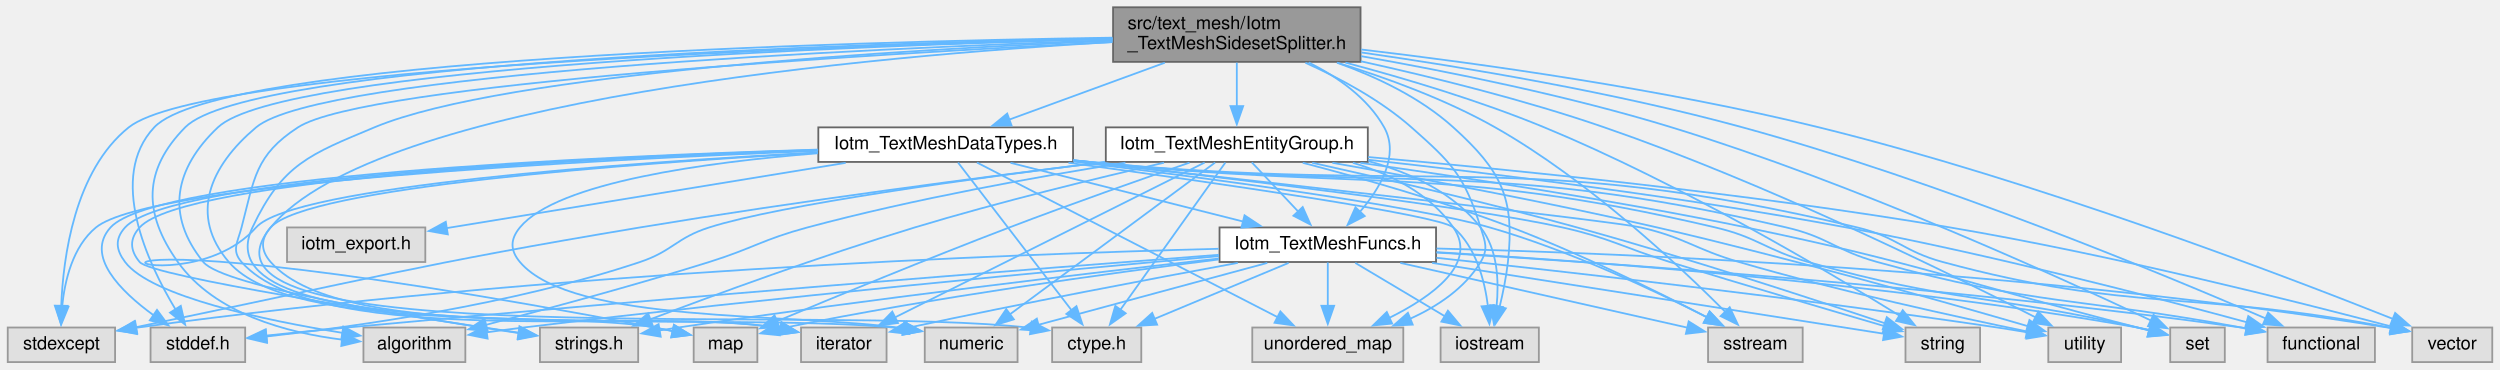
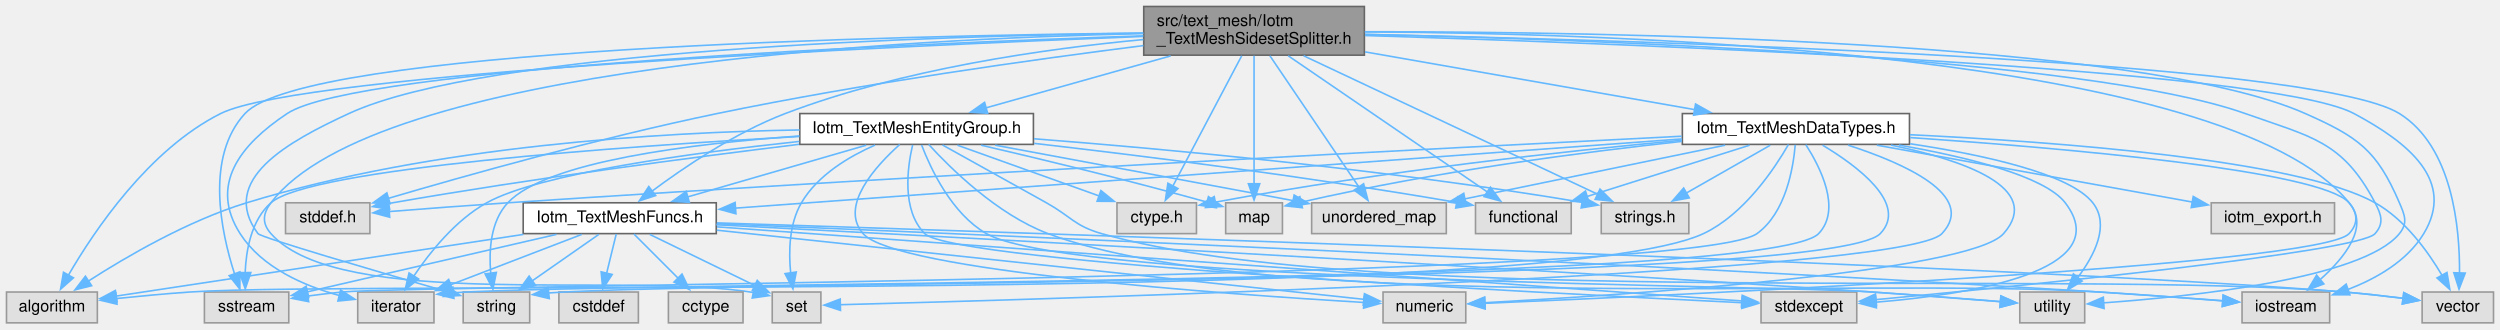
- <svg xmlns="http://www.w3.org/2000/svg" xmlns:xlink="http://www.w3.org/1999/xlink" width="1374pt" height="203pt" viewBox="0.00 0.00 1373.50 203.00">
+ <svg xmlns="http://www.w3.org/2000/svg" xmlns:xlink="http://www.w3.org/1999/xlink" width="1541pt" height="203pt" viewBox="0.00 0.00 1541.00 203.00">
  <g id="graph0" class="graph" transform="scale(1 1) rotate(0) translate(4 199)">
    <g id="node1" class="node">
      <g id="a_node1">
        <a xlink:title=" ">
-           <polygon fill="#999999" stroke="#666666" points="743.5,-195 607.5,-195 607.5,-165 743.5,-165 743.5,-195" />
-           <text text-anchor="start" x="615.5" y="-183" font-family="Helvetica,sans-Serif" font-size="10.00">src/text_mesh/Iotm</text>
-           <text text-anchor="middle" x="675.5" y="-172" font-family="Helvetica,sans-Serif" font-size="10.00">_TextMeshSidesetSplitter.h</text>
+           <polygon fill="#999999" stroke="#666666" points="837,-195 701,-195 701,-165 837,-165 837,-195" />
+           <text text-anchor="start" x="709" y="-183" font-family="Helvetica,sans-Serif" font-size="10.00">src/text_mesh/Iotm</text>
+           <text text-anchor="middle" x="769" y="-172" font-family="Helvetica,sans-Serif" font-size="10.00">_TextMeshSidesetSplitter.h</text>
        </a>
      </g>
    </g>
    <g id="node2" class="node">
      <g id="a_node2">
        <a xlink:title=" ">
-           <polygon fill="#e0e0e0" stroke="#999999" points="623,-19 574,-19 574,0 623,0 623,-19" />
-           <text text-anchor="middle" x="598.5" y="-7" font-family="Helvetica,sans-Serif" font-size="10.00">ctype.h</text>
+           <polygon fill="#e0e0e0" stroke="#999999" points="733.5,-74 684.5,-74 684.5,-55 733.5,-55 733.5,-74" />
+           <text text-anchor="middle" x="709" y="-62" font-family="Helvetica,sans-Serif" font-size="10.00">ctype.h</text>
        </a>
      </g>
    </g>
    <g id="edge1" class="edge">
-       <path fill="none" stroke="#63b8ff" d="M607.08,-175.89C477.12,-168.38 202.33,-144.38 144.5,-74 86.73,-3.68 446.45,-32.39 562.63,-18.74" />
-       <polygon fill="#63b8ff" stroke="#63b8ff" points="562.8,-22.25 572.21,-17.39 561.82,-15.32 562.8,-22.25" />
+       <path fill="none" stroke="#63b8ff" d="M761.4,-164.63C750.61,-144.21 730.84,-106.81 718.91,-84.24" />
+       <polygon fill="#63b8ff" stroke="#63b8ff" points="722.09,-82.77 714.32,-75.57 715.9,-86.04 722.09,-82.77" />
    </g>
    <g id="node3" class="node">
      <g id="a_node3">
        <a xlink:title=" ">
-           <polygon fill="#e0e0e0" stroke="#999999" points="130.5,-19 78.5,-19 78.5,0 130.5,0 130.5,-19" />
-           <text text-anchor="middle" x="104.5" y="-7" font-family="Helvetica,sans-Serif" font-size="10.00">stddef.h</text>
+           <polygon fill="#e0e0e0" stroke="#999999" points="224,-74 172,-74 172,-55 224,-55 224,-74" />
+           <text text-anchor="middle" x="198" y="-62" font-family="Helvetica,sans-Serif" font-size="10.00">stddef.h</text>
        </a>
      </g>
    </g>
    <g id="edge2" class="edge">
-       <path fill="none" stroke="#63b8ff" d="M607.07,-178.29C458.3,-176.05 115.88,-166.79 80.5,-129 54.89,-101.65 76.66,-54.83 92.19,-28.99" />
-       <polygon fill="#63b8ff" stroke="#63b8ff" points="95.11,-30.91 97.5,-20.59 89.2,-27.17 95.11,-30.91" />
+       <path fill="none" stroke="#63b8ff" d="M700.79,-170.9C633.59,-162.4 528.2,-147.69 438,-129 365.48,-113.98 282.19,-90.51 235.25,-76.71" />
+       <polygon fill="#63b8ff" stroke="#63b8ff" points="236.45,-73.41 225.86,-73.93 234.46,-80.12 236.45,-73.41" />
    </g>
    <g id="node4" class="node">
      <g id="a_node4">
        <a xlink:title=" ">
-           <polygon fill="#e0e0e0" stroke="#999999" points="251.5,-19 195.5,-19 195.5,0 251.5,0 251.5,-19" />
-           <text text-anchor="middle" x="223.5" y="-7" font-family="Helvetica,sans-Serif" font-size="10.00">algorithm</text>
+           <polygon fill="#e0e0e0" stroke="#999999" points="56,-19 0,-19 0,0 56,0 56,-19" />
+           <text text-anchor="middle" x="28" y="-7" font-family="Helvetica,sans-Serif" font-size="10.00">algorithm</text>
        </a>
      </g>
    </g>
    <g id="edge3" class="edge">
-       <path fill="none" stroke="#63b8ff" d="M607.26,-177.97C462.02,-175.09 132.67,-164.65 97.5,-129 74.37,-105.55 74.35,-81.8 93.5,-55 113.92,-26.43 153.83,-16 184.08,-12.3" />
-       <polygon fill="#63b8ff" stroke="#63b8ff" points="184.03,-15.82 193.63,-11.34 183.33,-8.86 184.03,-15.82" />
+       <path fill="none" stroke="#63b8ff" d="M700.62,-176.54C546.56,-170.57 181.87,-153.98 132,-129 87.69,-106.8 54.04,-56.73 38.13,-29.31" />
+       <polygon fill="#63b8ff" stroke="#63b8ff" points="41.26,-27.74 33.32,-20.73 35.15,-31.16 41.26,-27.74" />
    </g>
    <g id="node5" class="node">
      <g id="a_node5">
        <a xlink:title=" ">
-           <polygon fill="#e0e0e0" stroke="#999999" points="483,-19 436,-19 436,0 483,0 483,-19" />
-           <text text-anchor="middle" x="459.5" y="-7" font-family="Helvetica,sans-Serif" font-size="10.00">iterator</text>
+           <polygon fill="#e0e0e0" stroke="#999999" points="263.5,-19 216.5,-19 216.5,0 263.5,0 263.5,-19" />
+           <text text-anchor="middle" x="240" y="-7" font-family="Helvetica,sans-Serif" font-size="10.00">iterator</text>
        </a>
      </g>
    </g>
    <g id="edge4" class="edge">
-       <path fill="none" stroke="#63b8ff" d="M607.07,-175.88C475.34,-169.36 196.2,-152.89 159.5,-129 135.98,-113.69 135.62,-101.14 128.5,-74 126.36,-65.83 122.9,-61.32 128.5,-55 171.97,-5.87 356.86,-30.17 421.5,-19 422.52,-18.82 423.55,-18.64 424.6,-18.44" />
-       <polygon fill="#63b8ff" stroke="#63b8ff" points="425.26,-21.88 434.37,-16.47 423.88,-15.02 425.26,-21.88" />
+       <path fill="none" stroke="#63b8ff" d="M700.76,-176.94C553.59,-171.96 216.16,-157.56 173,-129 143.54,-109.5 124.99,-84.77 144,-55 157.41,-34 183.56,-22.76 205.18,-16.84" />
+       <polygon fill="#63b8ff" stroke="#63b8ff" points="205.94,-20.25 214.83,-14.49 204.28,-13.45 205.94,-20.25" />
    </g>
    <g id="node6" class="node">
      <g id="a_node6">
        <a xlink:title=" ">
-           <polygon fill="#e0e0e0" stroke="#999999" points="412,-19 377,-19 377,0 412,0 412,-19" />
-           <text text-anchor="middle" x="394.5" y="-7" font-family="Helvetica,sans-Serif" font-size="10.00">map</text>
+           <polygon fill="#e0e0e0" stroke="#999999" points="786.5,-74 751.5,-74 751.5,-55 786.5,-55 786.5,-74" />
+           <text text-anchor="middle" x="769" y="-62" font-family="Helvetica,sans-Serif" font-size="10.00">map</text>
        </a>
      </g>
    </g>
    <g id="edge5" class="edge">
-       <path fill="none" stroke="#63b8ff" d="M607.15,-176.95C470.12,-172.24 171.83,-158.67 136.5,-129 110.8,-107.42 99.65,-80.47 121.5,-55 155.76,-15.07 303.77,-28.61 355.5,-19 358.76,-18.4 362.16,-17.72 365.54,-17.02" />
-       <polygon fill="#63b8ff" stroke="#63b8ff" points="366.16,-20.47 375.21,-14.94 364.69,-13.62 366.16,-20.47" />
+       <path fill="none" stroke="#63b8ff" d="M769,-164.63C769,-144.59 769,-108.17 769,-85.49" />
+       <polygon fill="#63b8ff" stroke="#63b8ff" points="772.5,-85.74 769,-75.74 765.5,-85.74 772.5,-85.74" />
    </g>
    <g id="node7" class="node">
      <g id="a_node7">
        <a xlink:title=" ">
-           <polygon fill="#e0e0e0" stroke="#999999" points="1218.5,-19 1188.5,-19 1188.5,0 1218.5,0 1218.5,-19" />
-           <text text-anchor="middle" x="1203.5" y="-7" font-family="Helvetica,sans-Serif" font-size="10.00">set</text>
+           <polygon fill="#e0e0e0" stroke="#999999" points="502,-19 472,-19 472,0 502,0 502,-19" />
+           <text text-anchor="middle" x="487" y="-7" font-family="Helvetica,sans-Serif" font-size="10.00">set</text>
        </a>
      </g>
    </g>
    <g id="edge6" class="edge">
-       <path fill="none" stroke="#63b8ff" d="M743.81,-168.14C792.08,-159.63 857.96,-146.34 914.5,-129 1014.75,-98.24 1128.45,-46.34 1178.08,-22.78" />
-       <polygon fill="#63b8ff" stroke="#63b8ff" points="1179.32,-26.07 1186.84,-18.6 1176.3,-19.75 1179.32,-26.07" />
+       <path fill="none" stroke="#63b8ff" d="M700.67,-178.3C556,-175.15 226.79,-158.63 163,-74 157.92,-67.26 157.4,-61.32 163,-55 205.47,-7.13 380.12,-31.71 460.51,-18.7" />
+       <polygon fill="#63b8ff" stroke="#63b8ff" points="461.04,-22.16 470.17,-16.79 459.68,-15.3 461.04,-22.16" />
    </g>
    <g id="node8" class="node">
      <g id="a_node8">
        <a xlink:title=" ">
-           <polygon fill="#e0e0e0" stroke="#999999" points="986.5,-19 934.5,-19 934.5,0 986.5,0 986.5,-19" />
-           <text text-anchor="middle" x="960.5" y="-7" font-family="Helvetica,sans-Serif" font-size="10.00">sstream</text>
+           <polygon fill="#e0e0e0" stroke="#999999" points="174,-19 122,-19 122,0 174,0 174,-19" />
+           <text text-anchor="middle" x="148" y="-7" font-family="Helvetica,sans-Serif" font-size="10.00">sstream</text>
        </a>
      </g>
    </g>
    <g id="edge7" class="edge">
-       <path fill="none" stroke="#63b8ff" d="M730.72,-164.54C757.85,-156.21 790.44,-144.33 817.5,-129 868.45,-100.15 919.07,-52.6 944.19,-27.4" />
-       <polygon fill="#63b8ff" stroke="#63b8ff" points="946.4,-30.15 950.91,-20.57 941.41,-25.24 946.4,-30.15" />
+       <path fill="none" stroke="#63b8ff" d="M700.61,-178.61C546.76,-177.02 183.94,-169.03 147,-129 122.43,-102.37 132.14,-56.3 140.59,-30.14" />
+       <polygon fill="#63b8ff" stroke="#63b8ff" points="143.86,-31.39 143.87,-20.79 137.26,-29.07 143.86,-31.39" />
    </g>
    <g id="node9" class="node">
      <g id="a_node9">
        <a xlink:title=" ">
-           <polygon fill="#e0e0e0" stroke="#999999" points="1084,-19 1043,-19 1043,0 1084,0 1084,-19" />
-           <text text-anchor="middle" x="1063.5" y="-7" font-family="Helvetica,sans-Serif" font-size="10.00">string</text>
+           <polygon fill="#e0e0e0" stroke="#999999" points="322.5,-19 281.5,-19 281.5,0 322.5,0 322.5,-19" />
+           <text text-anchor="middle" x="302" y="-7" font-family="Helvetica,sans-Serif" font-size="10.00">string</text>
        </a>
      </g>
    </g>
    <g id="edge8" class="edge">
-       <path fill="none" stroke="#63b8ff" d="M735.2,-164.59C768.03,-155.87 809.15,-143.61 844.5,-129 918.61,-98.38 1000.3,-49.92 1039.68,-25.55" />
-       <polygon fill="#63b8ff" stroke="#63b8ff" points="1041.49,-28.54 1048.12,-20.28 1037.78,-22.6 1041.49,-28.54" />
+       <path fill="none" stroke="#63b8ff" d="M700.74,-178.57C571.51,-176.84 296.42,-168.47 211,-129 173.56,-111.7 130.42,-88.12 155,-55 156.77,-52.61 227.64,-31.89 270.32,-19.58" />
+       <polygon fill="#63b8ff" stroke="#63b8ff" points="271.17,-22.98 279.81,-16.85 269.24,-16.25 271.17,-22.98" />
    </g>
    <g id="node10" class="node">
      <g id="a_node10">
        <a xlink:title=" ">
-           <polygon fill="#e0e0e0" stroke="#999999" points="1161.5,-19 1121.5,-19 1121.5,0 1161.5,0 1161.5,-19" />
-           <text text-anchor="middle" x="1141.5" y="-7" font-family="Helvetica,sans-Serif" font-size="10.00">utility</text>
+           <polygon fill="#e0e0e0" stroke="#999999" points="1281,-19 1241,-19 1241,0 1281,0 1281,-19" />
+           <text text-anchor="middle" x="1261" y="-7" font-family="Helvetica,sans-Serif" font-size="10.00">utility</text>
        </a>
      </g>
    </g>
    <g id="edge9" class="edge">
-       <path fill="none" stroke="#63b8ff" d="M743.71,-165.31C783.29,-156.58 833.79,-144.08 877.5,-129 966.94,-98.14 1067.66,-48.55 1114.66,-24.49" />
-       <polygon fill="#63b8ff" stroke="#63b8ff" points="1116,-27.74 1123.29,-20.05 1112.8,-21.52 1116,-27.74" />
+       <path fill="none" stroke="#63b8ff" d="M837.44,-179.45C982.26,-179.47 1314.78,-174.4 1417,-129 1449.47,-114.58 1460.97,-106.64 1475,-74 1478.33,-66.24 1480.33,-61.55 1475,-55 1452.35,-27.15 1346.3,-16.16 1292.49,-12.32" />
+       <polygon fill="#63b8ff" stroke="#63b8ff" points="1292.96,-8.84 1282.75,-11.67 1292.49,-15.83 1292.96,-8.84" />
    </g>
    <g id="node11" class="node">
      <g id="a_node11">
        <a xlink:title=" ">
-           <polygon fill="#e0e0e0" stroke="#999999" points="1365.5,-19 1321.5,-19 1321.5,0 1365.5,0 1365.5,-19" />
-           <text text-anchor="middle" x="1343.5" y="-7" font-family="Helvetica,sans-Serif" font-size="10.00">vector</text>
+           <polygon fill="#e0e0e0" stroke="#999999" points="1533,-19 1489,-19 1489,0 1533,0 1533,-19" />
+           <text text-anchor="middle" x="1511" y="-7" font-family="Helvetica,sans-Serif" font-size="10.00">vector</text>
        </a>
      </g>
    </g>
    <g id="edge10" class="edge">
-       <path fill="none" stroke="#63b8ff" d="M743.91,-171.79C809.17,-164.1 909.92,-150.09 995.5,-129 1114.22,-99.75 1250.14,-47.91 1311.03,-23.68" />
-       <polygon fill="#63b8ff" stroke="#63b8ff" points="1312.12,-27.01 1320.1,-20.05 1309.52,-20.51 1312.12,-27.01" />
+       <path fill="none" stroke="#63b8ff" d="M837.36,-177.76C1004.05,-174.24 1421.75,-162.18 1475,-129 1507.76,-108.59 1512.28,-58.54 1512.05,-30.45" />
+       <polygon fill="#63b8ff" stroke="#63b8ff" points="1515.56,-30.67 1511.75,-20.79 1508.56,-30.89 1515.56,-30.67" />
    </g>
    <g id="node12" class="node">
      <g id="a_node12">
        <a xlink:title=" ">
-           <polygon fill="#e0e0e0" stroke="#999999" points="767,-19 684,-19 684,0 767,0 767,-19" />
-           <text text-anchor="middle" x="725.5" y="-7" font-family="Helvetica,sans-Serif" font-size="10.00">unordered_map</text>
+           <polygon fill="#e0e0e0" stroke="#999999" points="887.5,-74 804.5,-74 804.5,-55 887.5,-55 887.5,-74" />
+           <text text-anchor="middle" x="846" y="-62" font-family="Helvetica,sans-Serif" font-size="10.00">unordered_map</text>
        </a>
      </g>
    </g>
    <g id="edge11" class="edge">
-       <path fill="none" stroke="#63b8ff" d="M713.21,-164.5C732.07,-156.04 754.45,-144.05 771.5,-129 793.77,-109.34 800.65,-102.36 809.5,-74 812.01,-65.94 813.85,-62.23 809.5,-55 800.79,-40.52 785.61,-30.51 770.53,-23.7" />
-       <polygon fill="#63b8ff" stroke="#63b8ff" points="772.17,-20.59 761.59,-20.06 769.53,-27.08 772.17,-20.59" />
+       <path fill="none" stroke="#63b8ff" d="M778.75,-164.63C792.73,-144.03 818.44,-106.12 833.7,-83.63" />
+       <polygon fill="#63b8ff" stroke="#63b8ff" points="836.51,-85.72 839.23,-75.48 830.72,-81.79 836.51,-85.72" />
    </g>
    <g id="node13" class="node">
      <g id="a_node13">
        <a xlink:title=" ">
-           <polygon fill="#e0e0e0" stroke="#999999" points="841.5,-19 787.5,-19 787.5,0 841.5,0 841.5,-19" />
-           <text text-anchor="middle" x="814.5" y="-7" font-family="Helvetica,sans-Serif" font-size="10.00">iostream</text>
+           <polygon fill="#e0e0e0" stroke="#999999" points="1432,-19 1378,-19 1378,0 1432,0 1432,-19" />
+           <text text-anchor="middle" x="1405" y="-7" font-family="Helvetica,sans-Serif" font-size="10.00">iostream</text>
        </a>
      </g>
    </g>
    <g id="edge12" class="edge">
-       <path fill="none" stroke="#63b8ff" d="M730.52,-164.56C752.33,-156.76 776.46,-145.3 794.5,-129 820.84,-105.21 828.41,-90.27 824.5,-55 823.59,-46.83 821.78,-37.98 819.94,-30.33" />
-       <polygon fill="#63b8ff" stroke="#63b8ff" points="823.35,-29.53 817.45,-20.73 816.58,-31.29 823.35,-29.53" />
+       <path fill="none" stroke="#63b8ff" d="M837.35,-177.09C998.8,-172.12 1394.16,-157.21 1447,-129 1480.55,-111.08 1509.7,-87.54 1490,-55 1479.72,-38.01 1460.57,-27.19 1443.05,-20.48" />
+       <polygon fill="#63b8ff" stroke="#63b8ff" points="1444.47,-17.27 1433.87,-17.31 1442.18,-23.88 1444.47,-17.27" />
    </g>
    <g id="node14" class="node">
      <g id="a_node14">
        <a xlink:title=" ">
-           <polygon fill="#e0e0e0" stroke="#999999" points="1301,-19 1242,-19 1242,0 1301,0 1301,-19" />
-           <text text-anchor="middle" x="1271.5" y="-7" font-family="Helvetica,sans-Serif" font-size="10.00">functional</text>
+           <polygon fill="#e0e0e0" stroke="#999999" points="964.5,-74 905.5,-74 905.5,-55 964.5,-55 964.5,-74" />
+           <text text-anchor="middle" x="935" y="-62" font-family="Helvetica,sans-Serif" font-size="10.00">functional</text>
        </a>
      </g>
    </g>
    <g id="edge13" class="edge">
-       <path fill="none" stroke="#63b8ff" d="M743.95,-170.17C800.69,-162.03 883.15,-148.27 953.5,-129 1061.91,-99.31 1185.35,-48.06 1241.21,-23.87" />
-       <polygon fill="#63b8ff" stroke="#63b8ff" points="1242.29,-27.22 1250.07,-20.02 1239.5,-20.8 1242.29,-27.22" />
+       <path fill="none" stroke="#63b8ff" d="M790.02,-164.63C821.51,-143.09 880.65,-102.66 912.81,-80.67" />
+       <polygon fill="#63b8ff" stroke="#63b8ff" points="914.7,-83.62 920.98,-75.08 910.75,-77.84 914.7,-83.62" />
    </g>
    <g id="node15" class="node">
      <g id="a_node15">
        <a xlink:title=" ">
-           <polygon fill="#e0e0e0" stroke="#999999" points="59,-19 0,-19 0,0 59,0 59,-19" />
-           <text text-anchor="middle" x="29.5" y="-7" font-family="Helvetica,sans-Serif" font-size="10.00">stdexcept</text>
+           <polygon fill="#e0e0e0" stroke="#999999" points="1140.5,-19 1081.5,-19 1081.5,0 1140.5,0 1140.5,-19" />
+           <text text-anchor="middle" x="1111" y="-7" font-family="Helvetica,sans-Serif" font-size="10.00">stdexcept</text>
        </a>
      </g>
    </g>
    <g id="edge14" class="edge">
-       <path fill="none" stroke="#63b8ff" d="M607.05,-177.63C456.76,-174.03 107.94,-162.17 66.5,-129 36.72,-105.16 30.43,-57.65 29.39,-30.59" />
-       <polygon fill="#63b8ff" stroke="#63b8ff" points="32.89,-30.91 29.24,-20.96 25.89,-31.01 32.89,-30.91" />
+       <path fill="none" stroke="#63b8ff" d="M837.5,-177.82C975.39,-174.72 1281.67,-164 1380,-129 1420.65,-114.53 1439.91,-112.19 1460,-74 1463.93,-66.53 1465.58,-61.34 1460,-55 1449.91,-43.54 1242.53,-22.82 1152.32,-14.31" />
+       <polygon fill="#63b8ff" stroke="#63b8ff" points="1152.7,-10.83 1142.41,-13.38 1152.04,-17.8 1152.7,-10.83" />
    </g>
    <g id="node16" class="node">
      <g id="a_node16">
        <a xlink:title=" ">
-           <polygon fill="#e0e0e0" stroke="#999999" points="555,-19 504,-19 504,0 555,0 555,-19" />
-           <text text-anchor="middle" x="529.5" y="-7" font-family="Helvetica,sans-Serif" font-size="10.00">numeric</text>
+           <polygon fill="#e0e0e0" stroke="#999999" points="899.5,-19 848.5,-19 848.5,0 899.5,0 899.5,-19" />
+           <text text-anchor="middle" x="874" y="-7" font-family="Helvetica,sans-Serif" font-size="10.00">numeric</text>
        </a>
      </g>
    </g>
    <g id="edge15" class="edge">
-       <path fill="none" stroke="#63b8ff" d="M607.22,-176.61C494.07,-171.84 273.07,-158.94 201.5,-129 165.96,-114.13 150.97,-108.83 134.5,-74 101.4,-4.01 389.74,-29.87 492.41,-18.41" />
-       <polygon fill="#63b8ff" stroke="#63b8ff" points="492.77,-21.89 502.21,-17.07 491.82,-14.95 492.77,-21.89" />
+       <path fill="none" stroke="#63b8ff" d="M837.22,-179.36C993.28,-178.56 1368.64,-166.82 1444,-74 1449.32,-67.44 1449.73,-61.2 1444,-55 1425.86,-35.39 1034.96,-17.28 911.21,-12.03" />
+       <polygon fill="#63b8ff" stroke="#63b8ff" points="911.42,-8.53 901.28,-11.61 911.12,-15.53 911.42,-8.53" />
    </g>
    <g id="node17" class="node">
      <g id="a_node17">
        <a xlink:title=" ">
-           <polygon fill="#e0e0e0" stroke="#999999" points="346.5,-19 292.5,-19 292.5,0 346.5,0 346.5,-19" />
-           <text text-anchor="middle" x="319.5" y="-7" font-family="Helvetica,sans-Serif" font-size="10.00">strings.h</text>
+           <polygon fill="#e0e0e0" stroke="#999999" points="1037,-74 983,-74 983,-55 1037,-55 1037,-74" />
+           <text text-anchor="middle" x="1010" y="-62" font-family="Helvetica,sans-Serif" font-size="10.00">strings.h</text>
        </a>
      </g>
    </g>
    <g id="edge16" class="edge">
-       <path fill="none" stroke="#63b8ff" d="M607.16,-177.56C465.6,-173.93 150.55,-162.16 115.5,-129 91.47,-106.27 86.65,-80.68 107.5,-55 118.39,-41.58 222.97,-24.49 281.06,-15.92" />
-       <polygon fill="#63b8ff" stroke="#63b8ff" points="281.47,-19.39 290.86,-14.49 280.46,-12.47 281.47,-19.39" />
+       <path fill="none" stroke="#63b8ff" d="M799.52,-164.63C846.31,-142.59 935.14,-100.76 981,-79.16" />
+       <polygon fill="#63b8ff" stroke="#63b8ff" points="982.23,-82.45 989.78,-75.02 979.25,-76.12 982.23,-82.45" />
    </g>
    <g id="node18" class="node">
      <g id="a_node18">
        <a xlink:href="Iotm__TextMeshFuncs_8h.html" target="_top" xlink:title=" ">
-           <polygon fill="white" stroke="#666666" points="785,-74 666,-74 666,-55 785,-55 785,-74" />
-           <text text-anchor="middle" x="725.5" y="-62" font-family="Helvetica,sans-Serif" font-size="10.00">Iotm_TextMeshFuncs.h</text>
+           <polygon fill="white" stroke="#666666" points="437.5,-74 318.5,-74 318.5,-55 437.5,-55 437.5,-74" />
+           <text text-anchor="middle" x="378" y="-62" font-family="Helvetica,sans-Serif" font-size="10.00">Iotm_TextMeshFuncs.h</text>
        </a>
      </g>
    </g>
    <g id="edge17" class="edge">
-       <path fill="none" stroke="#63b8ff" d="M714.99,-164.68C730.85,-156.75 747.48,-145.16 756.5,-129 765.14,-113.51 754.13,-95.25 742.91,-82.3" />
-       <polygon fill="#63b8ff" stroke="#63b8ff" points="745.79,-80.26 736.38,-75.38 740.7,-85.06 745.79,-80.26" />
+       <path fill="none" stroke="#63b8ff" d="M700.77,-174.62C640.94,-169.06 552.44,-156.61 480,-129 449.15,-117.24 417.46,-95.76 397.76,-81.06" />
+       <polygon fill="#63b8ff" stroke="#63b8ff" points="400.14,-78.47 390.07,-75.19 395.9,-84.04 400.14,-78.47" />
+     </g>
+     <g id="node21" class="node">
+       <g id="a_node21">
+         <a xlink:href="Iotm__TextMeshDataTypes_8h.html" target="_top" xlink:title=" ">
+           <polygon fill="white" stroke="#666666" points="1173,-129 1033,-129 1033,-110 1173,-110 1173,-129" />
+           <text text-anchor="middle" x="1103" y="-117" font-family="Helvetica,sans-Serif" font-size="10.00">Iotm_TextMeshDataTypes.h</text>
+         </a>
+       </g>
+     </g>
+     <g id="edge30" class="edge">
+       <path fill="none" stroke="#63b8ff" d="M837.4,-167.02C897.07,-156.57 982.91,-141.53 1040.7,-131.41" />
+       <polygon fill="#63b8ff" stroke="#63b8ff" points="1041.13,-134.89 1050.38,-129.72 1039.93,-127.99 1041.13,-134.89" />
+     </g>
+     <g id="node23" class="node">
+       <g id="a_node23">
+         <a xlink:href="Iotm__TextMeshEntityGroup_8h.html" target="_top" xlink:title=" ">
+           <polygon fill="white" stroke="#666666" points="633,-129 489,-129 489,-110 633,-110 633,-129" />
+           <text text-anchor="middle" x="561" y="-117" font-family="Helvetica,sans-Serif" font-size="10.00">Iotm_TextMeshEntityGroup.h</text>
+         </a>
+       </g>
+     </g>
+     <g id="edge49" class="edge">
+       <path fill="none" stroke="#63b8ff" d="M717.58,-164.54C682.46,-154.66 636.47,-141.73 603.43,-132.43" />
+       <polygon fill="#63b8ff" stroke="#63b8ff" points="604.79,-129.18 594.22,-129.84 602.89,-135.92 604.79,-129.18" />
+     </g>
+     <g id="edge20" class="edge">
+       <path fill="none" stroke="#63b8ff" d="M318.63,-54.51C246.99,-43.66 128.55,-25.73 67.34,-16.46" />
+       <polygon fill="#63b8ff" stroke="#63b8ff" points="68.15,-13.04 57.74,-15 67.11,-19.96 68.15,-13.04" />
+     </g>
+     <g id="edge21" class="edge">
+       <path fill="none" stroke="#63b8ff" d="M354.59,-54.51C332.35,-45.97 298.67,-33.03 273.58,-23.4" />
+       <polygon fill="#63b8ff" stroke="#63b8ff" points="275.07,-20.22 264.48,-19.9 272.56,-26.75 275.07,-20.22" />
+     </g>
+     <g id="edge22" class="edge">
+       <path fill="none" stroke="#63b8ff" d="M396.49,-54.51C414.32,-45.84 441.47,-32.64 461.38,-22.96" />
+       <polygon fill="#63b8ff" stroke="#63b8ff" points="462.77,-26.17 470.23,-18.65 459.71,-19.88 462.77,-26.17" />
+     </g>
+     <g id="edge26" class="edge">
+       <path fill="none" stroke="#63b8ff" d="M338.98,-54.51C296.11,-44.63 227.72,-28.87 185.47,-19.13" />
+       <polygon fill="#63b8ff" stroke="#63b8ff" points="186.29,-15.73 175.76,-16.9 184.72,-22.55 186.29,-15.73" />
+     </g>
+     <g id="edge23" class="edge">
+       <path fill="none" stroke="#63b8ff" d="M365.11,-54.51C353.9,-46.7 337.43,-35.21 324.12,-25.93" />
+       <polygon fill="#63b8ff" stroke="#63b8ff" points="326.15,-23.07 315.94,-20.22 322.14,-28.81 326.15,-23.07" />
+     </g>
+     <g id="edge24" class="edge">
+       <path fill="none" stroke="#63b8ff" d="M437.59,-60.45C567.21,-53.73 884.45,-36.82 1150,-19 1176.68,-17.21 1206.95,-14.87 1229.13,-13.1" />
+       <polygon fill="#63b8ff" stroke="#63b8ff" points="1229.35,-16.59 1239.04,-12.3 1228.79,-9.62 1229.35,-16.59" />
+     </g>
+     <g id="edge25" class="edge">
+       <path fill="none" stroke="#63b8ff" d="M437.86,-61.62C632.12,-55.41 1243.78,-35.08 1441,-19 1452.86,-18.03 1465.81,-16.57 1477.31,-15.14" />
+       <polygon fill="#63b8ff" stroke="#63b8ff" points="1477.69,-18.62 1487.16,-13.86 1476.8,-11.67 1477.69,-18.62" />
+     </g>
+     <g id="edge27" class="edge">
+       <path fill="none" stroke="#63b8ff" d="M437.78,-61.1C583.54,-55.14 968.8,-38.7 1290,-19 1315.41,-17.44 1343.94,-15.33 1366.24,-13.61" />
+       <polygon fill="#63b8ff" stroke="#63b8ff" points="1366.39,-17.11 1376.09,-12.84 1365.84,-10.13 1366.39,-17.11" />
+     </g>
+     <g id="edge28" class="edge">
+       <path fill="none" stroke="#63b8ff" d="M437.98,-59.16C582.42,-48.72 946.66,-22.38 1069.68,-13.49" />
+       <polygon fill="#63b8ff" stroke="#63b8ff" points="1069.92,-16.98 1079.64,-12.77 1069.41,-10 1069.92,-16.98" />
+     </g>
+     <g id="edge29" class="edge">
+       <path fill="none" stroke="#63b8ff" d="M437.83,-57.11C541.45,-46.03 751.38,-23.6 836.69,-14.49" />
+       <polygon fill="#63b8ff" stroke="#63b8ff" points="837.04,-17.97 846.61,-13.43 836.29,-11.01 837.04,-17.97" />
    </g>
    <g id="node19" class="node">
      <g id="a_node19">
-         <a xlink:href="Iotm__TextMeshDataTypes_8h.html" target="_top" xlink:title=" ">
-           <polygon fill="white" stroke="#666666" points="585.5,-129 445.5,-129 445.5,-110 585.5,-110 585.5,-129" />
-           <text text-anchor="middle" x="515.5" y="-117" font-family="Helvetica,sans-Serif" font-size="10.00">Iotm_TextMeshDataTypes.h</text>
-         </a>
-       </g>
-     </g>
-     <g id="edge34" class="edge">
-       <path fill="none" stroke="#63b8ff" d="M635.95,-164.54C609.67,-154.93 575.49,-142.43 550.25,-133.21" />
-       <polygon fill="#63b8ff" stroke="#63b8ff" points="551.71,-130.01 541.12,-129.87 549.31,-136.59 551.71,-130.01" />
-     </g>
-     <g id="node21" class="node">
-       <g id="a_node21">
-         <a xlink:href="Iotm__TextMeshEntityGroup_8h.html" target="_top" xlink:title=" ">
-           <polygon fill="white" stroke="#666666" points="747.5,-129 603.5,-129 603.5,-110 747.5,-110 747.5,-129" />
-           <text text-anchor="middle" x="675.5" y="-117" font-family="Helvetica,sans-Serif" font-size="10.00">Iotm_TextMeshEntityGroup.h</text>
-         </a>
-       </g>
-     </g>
-     <g id="edge53" class="edge">
-       <path fill="none" stroke="#63b8ff" d="M675.5,-164.54C675.5,-157.34 675.5,-148.53 675.5,-140.68" />
-       <polygon fill="#63b8ff" stroke="#63b8ff" points="679,-140.69 675.5,-130.69 672,-140.69 679,-140.69" />
+         <a xlink:title=" ">
+           <polygon fill="#e0e0e0" stroke="#999999" points="454,-19 408,-19 408,0 454,0 454,-19" />
+           <text text-anchor="middle" x="431" y="-7" font-family="Helvetica,sans-Serif" font-size="10.00">cctype</text>
+         </a>
+       </g>
    </g>
    <g id="edge18" class="edge">
-       <path fill="none" stroke="#63b8ff" d="M703.96,-54.51C683.76,-46.08 653.33,-33.38 630.34,-23.79" />
-       <polygon fill="#63b8ff" stroke="#63b8ff" points="631.7,-20.56 621.12,-19.94 629,-27.02 631.7,-20.56" />
-     </g>
-     <g id="edge19" class="edge">
-       <path fill="none" stroke="#63b8ff" d="M665.64,-58.97C566.13,-51.34 360.39,-35.19 186.5,-19 171.92,-17.64 155.89,-16.01 141.9,-14.54" />
-       <polygon fill="#63b8ff" stroke="#63b8ff" points="142.52,-11.09 132.21,-13.52 141.79,-18.05 142.52,-11.09" />
-     </g>
-     <g id="edge20" class="edge">
-       <path fill="none" stroke="#63b8ff" d="M665.72,-58.25C580.69,-50.62 419.98,-35.53 283.5,-19 276.88,-18.2 269.85,-17.27 263.03,-16.33" />
-       <polygon fill="#63b8ff" stroke="#63b8ff" points="263.74,-12.9 253.35,-14.97 262.77,-19.83 263.74,-12.9" />
-     </g>
-     <g id="edge21" class="edge">
-       <path fill="none" stroke="#63b8ff" d="M676.03,-54.53C629.37,-45.93 557.53,-32.32 495.5,-19 495.14,-18.92 494.77,-18.84 494.4,-18.76" />
-       <polygon fill="#63b8ff" stroke="#63b8ff" points="495.48,-15.42 484.96,-16.64 493.95,-22.25 495.48,-15.42" />
-     </g>
-     <g id="edge22" class="edge">
-       <path fill="none" stroke="#63b8ff" d="M665.53,-56.4C605.13,-48.82 509.4,-35.62 427.5,-19 426.1,-18.72 424.67,-18.41 423.22,-18.09" />
-       <polygon fill="#63b8ff" stroke="#63b8ff" points="424.25,-14.73 413.7,-15.78 422.6,-21.54 424.25,-14.73" />
-     </g>
-     <g id="edge23" class="edge">
-       <path fill="none" stroke="#63b8ff" d="M785.28,-60.42C871.08,-55.35 1033.86,-43.28 1170.5,-19 1172.68,-18.61 1174.94,-18.15 1177.19,-17.66" />
-       <polygon fill="#63b8ff" stroke="#63b8ff" points="1177.81,-21.11 1186.69,-15.33 1176.15,-14.31 1177.81,-21.11" />
-     </g>
-     <g id="edge24" class="edge">
-       <path fill="none" stroke="#63b8ff" d="M765.36,-54.51C809.51,-44.55 880.11,-28.63 923.2,-18.91" />
-       <polygon fill="#63b8ff" stroke="#63b8ff" points="923.85,-22.35 932.84,-16.74 922.31,-15.53 923.85,-22.35" />
-     </g>
-     <g id="edge25" class="edge">
-       <path fill="none" stroke="#63b8ff" d="M782.84,-54.51C854.4,-43.29 974.32,-24.48 1031.41,-15.53" />
-       <polygon fill="#63b8ff" stroke="#63b8ff" points="1031.77,-19.02 1041.11,-14.01 1030.68,-12.1 1031.77,-19.02" />
-     </g>
-     <g id="edge26" class="edge">
-       <path fill="none" stroke="#63b8ff" d="M785.23,-57.3C858.14,-49.49 985.13,-35.13 1093.5,-19 1098.97,-18.19 1104.77,-17.23 1110.38,-16.27" />
-       <polygon fill="#63b8ff" stroke="#63b8ff" points="1110.73,-19.76 1119.97,-14.57 1109.51,-12.87 1110.73,-19.76" />
-     </g>
-     <g id="edge27" class="edge">
-       <path fill="none" stroke="#63b8ff" d="M785.29,-62.42C889.65,-59.78 1111.88,-50.81 1310.04,-18.65" />
-       <polygon fill="#63b8ff" stroke="#63b8ff" points="1310.46,-22.13 1319.75,-17.05 1309.32,-15.22 1310.46,-22.13" />
-     </g>
-     <g id="edge28" class="edge">
-       <path fill="none" stroke="#63b8ff" d="M725.5,-54.75C725.5,-48.27 725.5,-39.16 725.5,-30.9" />
-       <polygon fill="#63b8ff" stroke="#63b8ff" points="729,-30.96 725.5,-20.96 722,-30.96 729,-30.96" />
-     </g>
-     <g id="edge29" class="edge">
-       <path fill="none" stroke="#63b8ff" d="M740.6,-54.51C754.1,-46.47 774.15,-34.53 789.96,-25.11" />
-       <polygon fill="#63b8ff" stroke="#63b8ff" points="791.52,-28.26 798.32,-20.13 787.94,-22.24 791.52,-28.26" />
-     </g>
-     <g id="edge30" class="edge">
-       <path fill="none" stroke="#63b8ff" d="M785.23,-60.19C879.52,-54.52 1068.51,-41.34 1227.5,-19 1228.51,-18.86 1229.53,-18.71 1230.57,-18.55" />
-       <polygon fill="#63b8ff" stroke="#63b8ff" points="1230.97,-22.03 1240.25,-16.93 1229.81,-15.13 1230.97,-22.03" />
-     </g>
-     <g id="edge31" class="edge">
-       <path fill="none" stroke="#63b8ff" d="M665.51,-62.27C551.61,-59.32 296.11,-49.74 70.2,-18.82" />
-       <polygon fill="#63b8ff" stroke="#63b8ff" points="71.01,-15.4 60.62,-17.49 70.05,-22.33 71.01,-15.4" />
-     </g>
-     <g id="edge32" class="edge">
-       <path fill="none" stroke="#63b8ff" d="M692.25,-54.51C657.36,-45.08 602.66,-30.28 566.44,-20.49" />
-       <polygon fill="#63b8ff" stroke="#63b8ff" points="567.41,-17.13 556.85,-17.89 565.59,-23.88 567.41,-17.13" />
-     </g>
-     <g id="edge33" class="edge">
-       <path fill="none" stroke="#63b8ff" d="M665.69,-56.93C594.68,-48.92 472.75,-34.53 368.5,-19 365.11,-18.49 361.59,-17.94 358.06,-17.37" />
-       <polygon fill="#63b8ff" stroke="#63b8ff" points="358.87,-13.95 348.43,-15.75 357.71,-20.86 358.87,-13.95" />
-     </g>
-     <g id="edge36" class="edge">
-       <path fill="none" stroke="#63b8ff" d="M522.29,-109.66C535.91,-91.94 566.79,-51.77 584.78,-28.35" />
-       <polygon fill="#63b8ff" stroke="#63b8ff" points="587.37,-30.72 590.69,-20.66 581.82,-26.46 587.37,-30.72" />
-     </g>
-     <g id="edge37" class="edge">
-       <path fill="none" stroke="#63b8ff" d="M445.28,-116.78C323.15,-113.06 82.09,-102.2 56.5,-74 42.41,-58.47 61.88,-39.05 80.08,-25.79" />
-       <polygon fill="#63b8ff" stroke="#63b8ff" points="82.04,-28.69 88.32,-20.16 78.09,-22.92 82.04,-28.69" />
-     </g>
-     <g id="edge38" class="edge">
-       <path fill="none" stroke="#63b8ff" d="M445.08,-116.64C324.63,-112.73 89.53,-101.62 64.5,-74 58.83,-67.74 59.4,-61.73 64.5,-55 78.91,-36 141.74,-22.9 183.97,-16.06" />
-       <polygon fill="#63b8ff" stroke="#63b8ff" points="184.44,-19.53 193.78,-14.53 183.36,-12.61 184.44,-19.53" />
-     </g>
-     <g id="edge39" class="edge">
-       <path fill="none" stroke="#63b8ff" d="M445.33,-115.03C343.34,-109.26 164.09,-96.08 144.5,-74 138.9,-67.68 138.93,-61.34 144.5,-55 185.47,-8.36 360.37,-29.79 421.5,-19 422.52,-18.82 423.55,-18.63 424.59,-18.44" />
-       <polygon fill="#63b8ff" stroke="#63b8ff" points="425.27,-21.87 434.37,-16.44 423.87,-15.01 425.27,-21.87" />
-     </g>
-     <g id="edge40" class="edge">
-       <path fill="none" stroke="#63b8ff" d="M445.11,-115.21C341.15,-109.62 156.62,-96.62 136.5,-74 89.11,-20.72 -47.86,-96.06 355.5,-19 358.75,-18.38 362.15,-17.69 365.53,-16.99" />
-       <polygon fill="#63b8ff" stroke="#63b8ff" points="366.16,-20.43 375.2,-14.91 364.69,-13.59 366.16,-20.43" />
-     </g>
-     <g id="edge41" class="edge">
-       <path fill="none" stroke="#63b8ff" d="M585.71,-110.94C588.68,-110.62 591.62,-110.31 594.5,-110 747.37,-93.78 788.84,-109.11 938.5,-74 962.05,-68.48 966.23,-61.6 989.5,-55 1068.41,-32.61 1090.53,-37.24 1170.5,-19 1172.66,-18.51 1174.9,-17.98 1177.14,-17.43" />
-       <polygon fill="#63b8ff" stroke="#63b8ff" points="1177.79,-20.87 1186.63,-15.03 1176.08,-14.09 1177.79,-20.87" />
-     </g>
-     <g id="edge42" class="edge">
-       <path fill="none" stroke="#63b8ff" d="M585.87,-110.19C660.36,-101.01 772.81,-85.94 814.5,-74 857.85,-61.58 905.25,-39.2 933.93,-24.6" />
-       <polygon fill="#63b8ff" stroke="#63b8ff" points="935.33,-27.81 942.61,-20.11 932.12,-21.59 935.33,-27.81" />
-     </g>
-     <g id="edge43" class="edge">
-       <path fill="none" stroke="#63b8ff" d="M585.69,-110.8C669.57,-101.34 804.84,-85.16 854.5,-74 881.38,-67.96 887.18,-63.14 913.5,-55 954.23,-42.4 1001.4,-28.53 1031.8,-19.67" />
-       <polygon fill="#63b8ff" stroke="#63b8ff" points="1032.51,-23.11 1041.13,-16.96 1030.55,-16.39 1032.51,-23.11" />
-     </g>
-     <g id="edge44" class="edge">
-       <path fill="none" stroke="#63b8ff" d="M585.6,-110.74C691.74,-98.93 882.54,-77.46 897.5,-74 922.29,-68.27 927.08,-62.13 951.5,-55 1006.76,-38.86 1072.37,-24.54 1110.24,-16.74" />
-       <polygon fill="#63b8ff" stroke="#63b8ff" points="1110.48,-20.26 1119.58,-14.83 1109.09,-13.4 1110.48,-20.26" />
-     </g>
-     <g id="edge45" class="edge">
-       <path fill="none" stroke="#63b8ff" d="M585.7,-110.87C588.67,-110.57 591.62,-110.28 594.5,-110 781.87,-91.93 833.42,-117.76 1016.5,-74 1038.41,-68.76 1041.75,-60.89 1063.5,-55 1167.13,-26.94 1199.65,-39.95 1309.93,-18.82" />
-       <polygon fill="#63b8ff" stroke="#63b8ff" points="1310.59,-22.25 1319.72,-16.88 1309.23,-15.39 1310.59,-22.25" />
-     </g>
-     <g id="edge46" class="edge">
-       <path fill="none" stroke="#63b8ff" d="M532.69,-109.66C569.06,-90.95 654.11,-47.21 698.09,-24.6" />
-       <polygon fill="#63b8ff" stroke="#63b8ff" points="699.44,-27.84 706.73,-20.15 696.24,-21.61 699.44,-27.84" />
-     </g>
-     <g id="edge47" class="edge">
-       <path fill="none" stroke="#63b8ff" d="M582.98,-109.54C662.96,-98.66 786.5,-80.9 794.5,-74 806.95,-63.25 811.74,-44.83 813.54,-30.59" />
-       <polygon fill="#63b8ff" stroke="#63b8ff" points="817,-31.21 814.34,-20.95 810.02,-30.63 817,-31.21" />
-     </g>
-     <g id="edge48" class="edge">
-       <path fill="none" stroke="#63b8ff" d="M585.71,-110.9C588.68,-110.59 591.62,-110.29 594.5,-110 764.61,-92.85 810.97,-112.72 977.5,-74 1000.66,-68.62 1004.59,-61.36 1027.5,-55 1114.53,-30.86 1138.71,-35.57 1227.5,-19 1228.5,-18.81 1229.52,-18.62 1230.55,-18.43" />
-       <polygon fill="#63b8ff" stroke="#63b8ff" points="1231.03,-21.9 1240.2,-16.59 1229.72,-15.02 1231.03,-21.9" />
-     </g>
-     <g id="edge49" class="edge">
-       <path fill="none" stroke="#63b8ff" d="M445.32,-116.09C322.44,-111.24 78.48,-98.62 48.5,-74 35.71,-63.49 31.29,-44.74 29.88,-30.33" />
-       <polygon fill="#63b8ff" stroke="#63b8ff" points="33.39,-30.41 29.36,-20.61 26.4,-30.79 33.39,-30.41" />
-     </g>
-     <g id="edge50" class="edge">
-       <path fill="none" stroke="#63b8ff" d="M445.1,-114.76C383.93,-109.87 302,-98.77 281.5,-74 276.12,-67.49 276.05,-61.45 281.5,-55 310.32,-20.85 430.05,-27.33 492.37,-18.54" />
-       <polygon fill="#63b8ff" stroke="#63b8ff" points="492.89,-22 502.17,-16.88 491.73,-15.1 492.89,-22" />
-     </g>
-     <g id="edge51" class="edge">
-       <path fill="none" stroke="#63b8ff" d="M445.39,-116.52C326.79,-112.43 97,-101.09 72.5,-74 66.84,-67.74 67.08,-61.48 72.5,-55 79.17,-47.02 213.32,-26.19 281.06,-16.11" />
-       <polygon fill="#63b8ff" stroke="#63b8ff" points="281.23,-19.63 290.61,-14.7 280.21,-12.7 281.23,-19.63" />
-     </g>
-     <g id="edge52" class="edge">
-       <path fill="none" stroke="#63b8ff" d="M551.12,-109.51C586.38,-100.61 640.52,-86.95 679.11,-77.21" />
-       <polygon fill="#63b8ff" stroke="#63b8ff" points="679.75,-80.66 688.59,-74.82 678.03,-73.87 679.75,-80.66" />
+       <path fill="none" stroke="#63b8ff" d="M386.75,-54.75C394.15,-47.35 404.96,-36.54 414.05,-27.45" />
+       <polygon fill="#63b8ff" stroke="#63b8ff" points="416.39,-30.06 420.99,-20.51 411.44,-25.11 416.39,-30.06" />
    </g>
    <g id="node20" class="node">
      <g id="a_node20">
        <a xlink:title=" ">
-           <polygon fill="#e0e0e0" stroke="#999999" points="229.5,-74 153.5,-74 153.5,-55 229.5,-55 229.5,-74" />
-           <text text-anchor="middle" x="191.5" y="-62" font-family="Helvetica,sans-Serif" font-size="10.00">iotm_export.h</text>
-         </a>
-       </g>
+           <polygon fill="#e0e0e0" stroke="#999999" points="389.5,-19 340.5,-19 340.5,0 389.5,0 389.5,-19" />
+           <text text-anchor="middle" x="365" y="-7" font-family="Helvetica,sans-Serif" font-size="10.00">cstddef</text>
+         </a>
+       </g>
+     </g>
+     <g id="edge19" class="edge">
+       <path fill="none" stroke="#63b8ff" d="M375.85,-54.75C374.24,-48.19 371.98,-38.95 369.93,-30.6" />
+       <polygon fill="#63b8ff" stroke="#63b8ff" points="373.34,-29.79 367.55,-20.91 366.54,-31.46 373.34,-29.79" />
+     </g>
+     <g id="edge32" class="edge">
+       <path fill="none" stroke="#63b8ff" d="M1032.7,-112.55C962.14,-105.97 850.18,-93.86 744.93,-74.35" />
+       <polygon fill="#63b8ff" stroke="#63b8ff" points="745.75,-70.94 735.28,-72.53 744.46,-77.82 745.75,-70.94" />
+     </g>
+     <g id="edge33" class="edge">
+       <path fill="none" stroke="#63b8ff" d="M1032.6,-115.04C894.02,-108.12 576.08,-91.71 309,-74 284.59,-72.38 257.19,-70.29 235.72,-68.58" />
+       <polygon fill="#63b8ff" stroke="#63b8ff" points="236.21,-65.11 225.96,-67.8 235.65,-72.09 236.21,-65.11" />
+     </g>
+     <g id="edge34" class="edge">
+       <path fill="none" stroke="#63b8ff" d="M1098.41,-109.94C1090.13,-95.53 1071.21,-66.84 1046,-55 952.09,-10.91 216.5,-26.16 113,-19 98.2,-17.98 82,-16.45 67.74,-14.98" />
+       <polygon fill="#63b8ff" stroke="#63b8ff" points="68.12,-11.5 57.8,-13.93 67.38,-18.46 68.12,-11.5" />
    </g>
    <g id="edge35" class="edge">
-       <path fill="none" stroke="#63b8ff" d="M460.54,-109.51C399.1,-99.46 300.47,-83.33 241.24,-73.64" />
-       <polygon fill="#63b8ff" stroke="#63b8ff" points="241.87,-70.19 231.44,-72.03 240.74,-77.1 241.87,-70.19" />
+       <path fill="none" stroke="#63b8ff" d="M1109.11,-109.82C1117.85,-96.24 1131.37,-70 1117,-55 1085.92,-22.57 384.36,-25.71 275.17,-18.53" />
+       <polygon fill="#63b8ff" stroke="#63b8ff" points="275.79,-15.07 265.5,-17.61 275.13,-22.04 275.79,-15.07" />
+     </g>
+     <g id="edge36" class="edge">
+       <path fill="none" stroke="#63b8ff" d="M1032.63,-111.83C972.42,-105.33 883.35,-93.84 797.99,-74.37" />
+       <polygon fill="#63b8ff" stroke="#63b8ff" points="798.79,-70.96 788.26,-72.11 797.21,-77.78 798.79,-70.96" />
+     </g>
+     <g id="edge37" class="edge">
+       <path fill="none" stroke="#63b8ff" d="M1135.09,-109.55C1169.09,-98.57 1215.06,-78.49 1193,-55 1169.3,-29.76 639.6,-14.46 513.68,-11.17" />
+       <polygon fill="#63b8ff" stroke="#63b8ff" points="514.08,-7.68 503.99,-10.92 513.9,-14.68 514.08,-7.68" />
+     </g>
+     <g id="edge38" class="edge">
+       <path fill="none" stroke="#63b8ff" d="M1102.58,-109.73C1101.39,-95.54 1096.77,-67.83 1079,-55 1039.69,-26.62 255.28,-23.46 207,-19 200.05,-18.36 192.67,-17.46 185.56,-16.5" />
+       <polygon fill="#63b8ff" stroke="#63b8ff" points="186.26,-13.06 175.86,-15.1 185.26,-19.99 186.26,-13.06" />
+     </g>
+     <g id="edge39" class="edge">
+       <path fill="none" stroke="#63b8ff" d="M1119.43,-109.51C1140.55,-96.86 1172.54,-73.32 1155,-55 1124.74,-23.39 441.88,-26.16 334.04,-18.41" />
+       <polygon fill="#63b8ff" stroke="#63b8ff" points="334.58,-14.95 324.27,-17.4 333.86,-21.91 334.58,-14.95" />
+     </g>
+     <g id="edge40" class="edge">
+       <path fill="none" stroke="#63b8ff" d="M1173.45,-110.38C1218.83,-103.53 1271.91,-91.93 1286,-74 1296.72,-60.36 1286.99,-41.54 1276.71,-27.94" />
+       <polygon fill="#63b8ff" stroke="#63b8ff" points="1279.43,-25.74 1270.36,-20.27 1274.04,-30.2 1279.43,-25.74" />
+     </g>
+     <g id="edge41" class="edge">
+       <path fill="none" stroke="#63b8ff" d="M1173.27,-115.95C1262.98,-111.65 1412.28,-100.64 1460,-74 1478.48,-63.69 1492.78,-43.73 1501.48,-28.93" />
+       <polygon fill="#63b8ff" stroke="#63b8ff" points="1504.31,-31.05 1506.07,-20.6 1498.18,-27.67 1504.31,-31.05" />
+     </g>
+     <g id="edge42" class="edge">
+       <path fill="none" stroke="#63b8ff" d="M1059.4,-109.51C1015.08,-100.37 946.37,-86.2 898.95,-76.42" />
+       <polygon fill="#63b8ff" stroke="#63b8ff" points="899.66,-72.99 889.16,-74.4 898.25,-79.85 899.66,-72.99" />
+     </g>
+     <g id="edge43" class="edge">
+       <path fill="none" stroke="#63b8ff" d="M1173.4,-114.21C1268.01,-107.72 1426.45,-93.99 1444,-74 1456.84,-59.37 1441.12,-40 1425.97,-26.52" />
+       <polygon fill="#63b8ff" stroke="#63b8ff" points="1428.42,-24.01 1418.5,-20.31 1423.95,-29.39 1428.42,-24.01" />
+     </g>
+     <g id="edge44" class="edge">
+       <path fill="none" stroke="#63b8ff" d="M1074.5,-109.51C1046.9,-100.8 1004.84,-87.53 974.12,-77.84" />
+       <polygon fill="#63b8ff" stroke="#63b8ff" points="975.39,-74.57 964.8,-74.9 973.28,-81.25 975.39,-74.57" />
+     </g>
+     <g id="edge45" class="edge">
+       <path fill="none" stroke="#63b8ff" d="M1166.53,-109.58C1207.83,-102.33 1256.29,-90.57 1269,-74 1301.58,-31.54 1209.07,-17.38 1152.1,-12.72" />
+       <polygon fill="#63b8ff" stroke="#63b8ff" points="1152.62,-9.25 1142.39,-12 1152.1,-16.23 1152.62,-9.25" />
+     </g>
+     <g id="edge46" class="edge">
+       <path fill="none" stroke="#63b8ff" d="M1161.57,-109.57C1206.15,-100.35 1255.96,-83.26 1231,-55 1210.05,-31.27 998.43,-17.22 911.24,-12.4" />
+       <polygon fill="#63b8ff" stroke="#63b8ff" points="911.48,-8.91 901.31,-11.86 911.1,-15.9 911.48,-8.91" />
+     </g>
+     <g id="edge47" class="edge">
+       <path fill="none" stroke="#63b8ff" d="M1087.22,-109.51C1072.98,-101.39 1051.76,-89.3 1035.17,-79.85" />
+       <polygon fill="#63b8ff" stroke="#63b8ff" points="1037.28,-77.02 1026.86,-75.11 1033.81,-83.1 1037.28,-77.02" />
+     </g>
+     <g id="edge48" class="edge">
+       <path fill="none" stroke="#63b8ff" d="M1032.83,-113.37C894.57,-103.26 588.31,-80.87 449.22,-70.71" />
+       <polygon fill="#63b8ff" stroke="#63b8ff" points="449.63,-67.23 439.4,-69.99 449.12,-74.21 449.63,-67.23" />
+     </g>
+     <g id="node22" class="node">
+       <g id="a_node22">
+         <a xlink:title=" ">
+           <polygon fill="#e0e0e0" stroke="#999999" points="1435,-74 1359,-74 1359,-55 1435,-55 1435,-74" />
+           <text text-anchor="middle" x="1397" y="-62" font-family="Helvetica,sans-Serif" font-size="10.00">iotm_export.h</text>
+         </a>
+       </g>
+     </g>
+     <g id="edge31" class="edge">
+       <path fill="none" stroke="#63b8ff" d="M1152.87,-109.51C1207.17,-99.72 1293.47,-84.16 1347.58,-74.41" />
+       <polygon fill="#63b8ff" stroke="#63b8ff" points="1347.91,-77.91 1357.13,-72.69 1346.67,-71.02 1347.91,-77.91" />
+     </g>
+     <g id="edge50" class="edge">
+       <path fill="none" stroke="#63b8ff" d="M586.11,-109.51C610.17,-100.89 646.72,-87.8 673.71,-78.14" />
+       <polygon fill="#63b8ff" stroke="#63b8ff" points="674.61,-81.53 682.84,-74.87 672.25,-74.94 674.61,-81.53" />
+     </g>
+     <g id="edge51" class="edge">
+       <path fill="none" stroke="#63b8ff" d="M488.61,-110.05C422.99,-102.03 323.73,-88.99 238,-74 237.16,-73.85 236.31,-73.7 235.46,-73.55" />
+       <polygon fill="#63b8ff" stroke="#63b8ff" points="236.17,-70.12 225.68,-71.64 234.83,-76.99 236.17,-70.12" />
+     </g>
+     <g id="edge52" class="edge">
+       <path fill="none" stroke="#63b8ff" d="M488.84,-118.9C405.09,-117.52 263.68,-109.41 148,-74 111.84,-62.93 73.88,-40.8 50.57,-25.81" />
+       <polygon fill="#63b8ff" stroke="#63b8ff" points="52.49,-22.89 42.21,-20.33 48.65,-28.74 52.49,-22.89" />
+     </g>
+     <g id="edge53" class="edge">
+       <path fill="none" stroke="#63b8ff" d="M488.71,-111.83C421.9,-104.7 328.27,-91.93 296,-74 276.77,-63.31 260.88,-43.42 251,-28.73" />
+       <polygon fill="#63b8ff" stroke="#63b8ff" points="254.05,-27 245.72,-20.44 248.15,-30.76 254.05,-27" />
    </g>
    <g id="edge54" class="edge">
-       <path fill="none" stroke="#63b8ff" d="M669.2,-109.66C656.62,-92.02 628.18,-52.12 611.45,-28.67" />
-       <polygon fill="#63b8ff" stroke="#63b8ff" points="614.42,-26.8 605.77,-20.69 608.72,-30.87 614.42,-26.8" />
+       <path fill="none" stroke="#63b8ff" d="M600.74,-109.5C635.16,-101.53 686.54,-89.24 739.97,-74.43" />
+       <polygon fill="#63b8ff" stroke="#63b8ff" points="740.89,-77.8 749.58,-71.74 739.01,-71.06 740.89,-77.8" />
    </g>
    <g id="edge55" class="edge">
-       <path fill="none" stroke="#63b8ff" d="M603.15,-110.01C530.83,-101.05 424.88,-86.53 385.5,-74 367.51,-68.28 365.41,-60.98 347.5,-55 276.85,-31.4 190.21,-19.34 141.8,-14.02" />
-       <polygon fill="#63b8ff" stroke="#63b8ff" points="142.46,-10.57 132.14,-13 141.72,-17.53 142.46,-10.57" />
+       <path fill="none" stroke="#63b8ff" d="M535.41,-109.59C519.4,-102.57 499.99,-91.08 490,-74 482.4,-61 482.05,-43.83 483.38,-30.62" />
+       <polygon fill="#63b8ff" stroke="#63b8ff" points="486.81,-31.33 484.77,-20.93 479.88,-30.33 486.81,-31.33" />
    </g>
    <g id="edge56" class="edge">
-       <path fill="none" stroke="#63b8ff" d="M614.3,-109.58C566.31,-101.96 498.09,-89.73 439.5,-74 414.93,-67.4 409.78,-62.6 385.5,-55 343.92,-41.99 295.7,-29.01 262.75,-20.46" />
-       <polygon fill="#63b8ff" stroke="#63b8ff" points="263.79,-17.11 253.24,-18 262.04,-23.89 263.79,-17.11" />
+       <path fill="none" stroke="#63b8ff" d="M488.62,-114.88C380.48,-108.81 186.84,-95.12 163,-74 150.93,-63.31 147.65,-44.88 147.11,-30.62" />
+       <polygon fill="#63b8ff" stroke="#63b8ff" points="150.61,-31 147.18,-20.98 143.61,-30.95 150.61,-31" />
    </g>
    <g id="edge57" class="edge">
-       <path fill="none" stroke="#63b8ff" d="M657.82,-109.66C620.41,-90.95 532.93,-47.21 487.7,-24.6" />
-       <polygon fill="#63b8ff" stroke="#63b8ff" points="489.28,-21.48 478.77,-20.14 486.15,-27.74 489.28,-21.48" />
+       <path fill="none" stroke="#63b8ff" d="M488.72,-115.17C423.08,-110.52 332.96,-99.57 309,-74 298.32,-62.6 297.27,-44.52 298.49,-30.56" />
+       <polygon fill="#63b8ff" stroke="#63b8ff" points="301.95,-31.09 299.83,-20.71 295.02,-30.15 301.95,-31.09" />
    </g>
    <g id="edge58" class="edge">
-       <path fill="none" stroke="#63b8ff" d="M649.52,-109.63C624.15,-100.88 584.51,-86.97 550.5,-74 505.48,-56.83 453.79,-35.46 422.67,-22.41" />
-       <polygon fill="#63b8ff" stroke="#63b8ff" points="424.15,-19.23 413.57,-18.58 421.43,-25.69 424.15,-19.23" />
+       <path fill="none" stroke="#63b8ff" d="M564.07,-109.62C569.55,-95.26 582.52,-67.32 604,-55 656.74,-24.75 1089.36,-23.32 1150,-19 1176.68,-17.1 1206.95,-14.77 1229.13,-13.03" />
+       <polygon fill="#63b8ff" stroke="#63b8ff" points="1229.34,-16.52 1239.04,-12.25 1228.79,-9.55 1229.34,-16.52" />
    </g>
    <g id="edge59" class="edge">
-       <path fill="none" stroke="#63b8ff" d="M743.43,-109.5C800.33,-101.54 883.56,-88.88 955.5,-74 1052.09,-54.02 1074.96,-43.52 1170.5,-19 1172.65,-18.45 1174.88,-17.88 1177.11,-17.3" />
-       <polygon fill="#63b8ff" stroke="#63b8ff" points="1177.78,-20.74 1186.59,-14.86 1176.03,-13.96 1177.78,-20.74" />
+       <path fill="none" stroke="#63b8ff" d="M576.94,-109.64C593.09,-100.67 618.79,-86.38 641,-74 656.12,-65.57 658.36,-59.76 675,-55 838.85,-8.19 1271.19,-33.28 1441,-19 1452.86,-18 1465.81,-16.54 1477.31,-15.1" />
+       <polygon fill="#63b8ff" stroke="#63b8ff" points="1477.69,-18.58 1487.16,-13.83 1476.79,-11.64 1477.69,-18.58" />
    </g>
    <g id="edge60" class="edge">
-       <path fill="none" stroke="#63b8ff" d="M711.72,-109.53C742.64,-101.47 788.07,-88.67 826.5,-74 864.76,-59.4 907.22,-38.42 933.88,-24.63" />
-       <polygon fill="#63b8ff" stroke="#63b8ff" points="935.36,-27.81 942.6,-20.08 932.12,-21.6 935.36,-27.81" />
+       <path fill="none" stroke="#63b8ff" d="M609.35,-109.51C660.39,-100.02 740.61,-85.1 793.26,-75.31" />
+       <polygon fill="#63b8ff" stroke="#63b8ff" points="793.7,-78.79 802.89,-73.52 792.42,-71.9 793.7,-78.79" />
    </g>
    <g id="edge61" class="edge">
-       <path fill="none" stroke="#63b8ff" d="M716.94,-109.54C754.98,-101.11 812.81,-87.74 862.5,-74 922.85,-57.31 992.32,-34.56 1031.76,-21.31" />
-       <polygon fill="#63b8ff" stroke="#63b8ff" points="1032.73,-24.68 1041.09,-18.16 1030.5,-18.04 1032.73,-24.68" />
+       <path fill="none" stroke="#63b8ff" d="M568.45,-109.95C581.62,-95.54 610.56,-66.84 642,-55 776.97,-4.17 1146.08,-28.32 1290,-19 1315.4,-17.36 1343.94,-15.25 1366.23,-13.54" />
+       <polygon fill="#63b8ff" stroke="#63b8ff" points="1366.38,-17.04 1376.08,-12.78 1365.84,-10.06 1366.38,-17.04" />
    </g>
    <g id="edge62" class="edge">
-       <path fill="none" stroke="#63b8ff" d="M728.03,-109.52C775,-101.22 845.62,-88.07 906.5,-74 980.02,-57.01 1065.3,-32.83 1110.17,-19.76" />
-       <polygon fill="#63b8ff" stroke="#63b8ff" points="1111.13,-23.12 1119.74,-16.95 1109.16,-16.4 1111.13,-23.12" />
+       <path fill="none" stroke="#63b8ff" d="M633.47,-110.62C698.98,-103.1 798.29,-90.72 894.17,-74.18" />
+       <polygon fill="#63b8ff" stroke="#63b8ff" points="894.5,-77.68 903.75,-72.51 893.3,-70.78 894.5,-77.68" />
    </g>
    <g id="edge63" class="edge">
-       <path fill="none" stroke="#63b8ff" d="M747.72,-112.69C826.63,-105.79 956.58,-92.79 1067.5,-74 1155.87,-59.03 1258.34,-33.18 1310.02,-19.54" />
-       <polygon fill="#63b8ff" stroke="#63b8ff" points="1310.91,-22.92 1319.68,-16.97 1309.11,-16.16 1310.91,-22.92" />
+       <path fill="none" stroke="#63b8ff" d="M558.55,-109.68C555.34,-95.91 551.63,-69.41 566,-55 583.78,-37.17 946.4,-18.33 1070.08,-12.4" />
+       <polygon fill="#63b8ff" stroke="#63b8ff" points="1069.95,-15.91 1079.77,-11.94 1069.62,-8.92 1069.95,-15.91" />
    </g>
    <g id="edge64" class="edge">
-       <path fill="none" stroke="#63b8ff" d="M739.27,-109.54C760.39,-103.2 781.74,-92.4 794.5,-74 808.24,-54.19 783,-36.05 759.27,-24.28" />
-       <polygon fill="#63b8ff" stroke="#63b8ff" points="760.88,-21.17 750.34,-20.12 757.93,-27.52 760.88,-21.17" />
+       <path fill="none" stroke="#63b8ff" d="M550.58,-109.91C536.05,-96.91 513.07,-71.98 528,-55 548.18,-32.06 751.53,-17.63 836.74,-12.55" />
+       <polygon fill="#63b8ff" stroke="#63b8ff" points="836.9,-16.05 846.68,-11.97 836.49,-9.06 836.9,-16.05" />
    </g>
    <g id="edge65" class="edge">
-       <path fill="none" stroke="#63b8ff" d="M748,-110.38C771.11,-104.09 794.54,-93.11 809.5,-74 819,-61.87 819.64,-44.13 818.25,-30.48" />
-       <polygon fill="#63b8ff" stroke="#63b8ff" points="821.75,-30.25 816.82,-20.88 814.83,-31.28 821.75,-30.25" />
+       <path fill="none" stroke="#63b8ff" d="M633.37,-113.45C713.7,-107.22 847.36,-95.04 971.36,-74.26" />
+       <polygon fill="#63b8ff" stroke="#63b8ff" points="971.79,-77.73 981.06,-72.61 970.62,-70.83 971.79,-77.73" />
    </g>
    <g id="edge66" class="edge">
-       <path fill="none" stroke="#63b8ff" d="M747.74,-111.16C815.82,-103.7 920.54,-90.87 1010.5,-74 1089.12,-59.26 1179.56,-35.76 1230.68,-21.86" />
-       <polygon fill="#63b8ff" stroke="#63b8ff" points="1231.4,-25.3 1240.12,-19.28 1229.55,-18.54 1231.4,-25.3" />
-     </g>
-     <g id="edge67" class="edge">
-       <path fill="none" stroke="#63b8ff" d="M603,-109.94C536.41,-101.78 435.08,-88.59 347.5,-74 226.78,-53.89 194.68,-44.83 70.31,-19.15" />
-       <polygon fill="#63b8ff" stroke="#63b8ff" points="71.18,-15.75 60.68,-17.16 69.77,-22.61 71.18,-15.75" />
-     </g>
-     <g id="edge68" class="edge">
-       <path fill="none" stroke="#63b8ff" d="M663.55,-109.66C638.85,-91.39 581.86,-49.23 550.74,-26.21" />
-       <polygon fill="#63b8ff" stroke="#63b8ff" points="552.95,-23.49 542.83,-20.36 548.79,-29.12 552.95,-23.49" />
-     </g>
-     <g id="edge69" class="edge">
-       <path fill="none" stroke="#63b8ff" d="M635.49,-109.58C599.42,-101.27 545.06,-88.08 498.5,-74 447.01,-58.43 388.46,-36.92 352.75,-23.36" />
-       <polygon fill="#63b8ff" stroke="#63b8ff" points="354.44,-20.26 343.85,-19.96 351.95,-26.8 354.44,-20.26" />
-     </g>
-     <g id="edge70" class="edge">
-       <path fill="none" stroke="#63b8ff" d="M683.76,-109.75C690.66,-102.43 700.72,-91.76 709.24,-82.74" />
-       <polygon fill="#63b8ff" stroke="#63b8ff" points="711.71,-85.22 716.03,-75.54 706.62,-80.42 711.71,-85.22" />
+       <path fill="none" stroke="#63b8ff" d="M529.96,-109.51C499.63,-100.73 453.27,-87.3 419.73,-77.59" />
+       <polygon fill="#63b8ff" stroke="#63b8ff" points="420.92,-74.29 410.34,-74.87 418.98,-81.01 420.92,-74.29" />
    </g>
  </g>
</svg>
